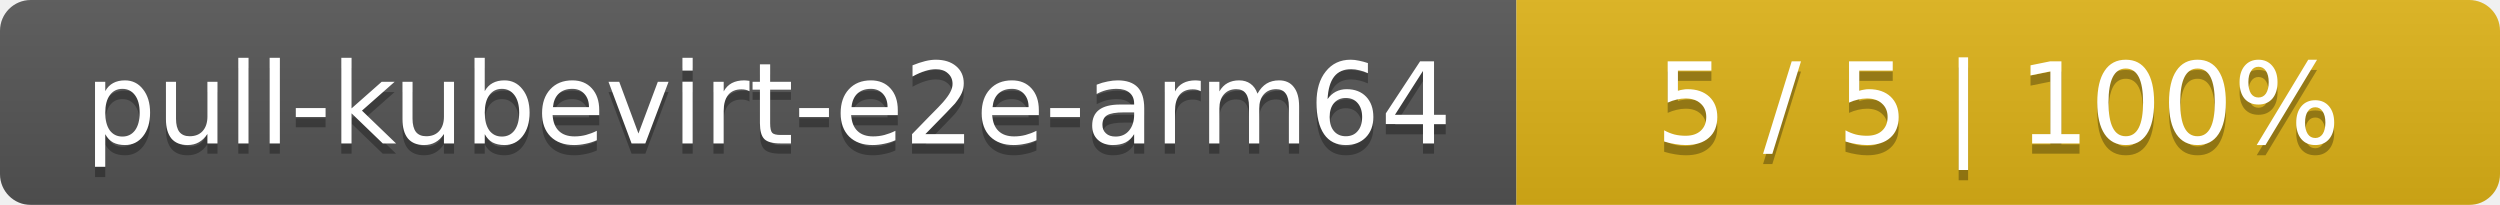
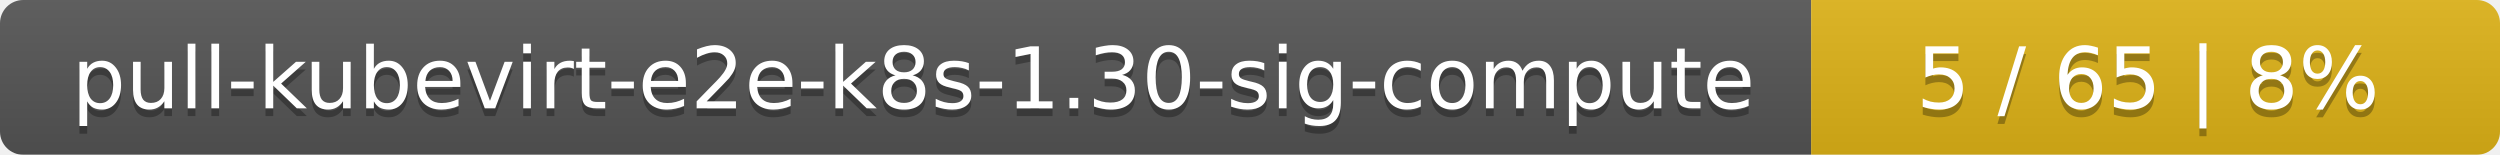
- <svg xmlns="http://www.w3.org/2000/svg" width="244" height="20">
+ <svg xmlns="http://www.w3.org/2000/svg" width="323" height="20">
  <linearGradient id="smooth" x2="0" y2="100%">
    <stop offset="0" stop-color="#bbb" stop-opacity=".1" />
    <stop offset="1" stop-opacity=".1" />
  </linearGradient>
  <mask id="round">
-     <rect width="244" height="20" rx="3" fill="#fff" />
+     <rect width="323" height="20" rx="3" fill="#fff" />
  </mask>
  <g mask="url(#round)">
-     <rect width="148" height="20" fill="#555" />
-     <rect x="148" width="96" height="20" fill="#dfb317" />
-     <rect width="244" height="20" fill="url(#smooth)" />
+     <rect width="234" height="20" fill="#555" />
+     <rect x="234" width="89" height="20" fill="#dfb317" />
+     <rect width="323" height="20" fill="url(#smooth)" />
  </g>
  <g fill="#fff" text-anchor="middle" font-family="DejaVu Sans,Verdana,Geneva,sans-serif" font-size="11">
-     <text x="75" y="15" fill="#010101" fill-opacity=".3">pull-kubevirt-e2e-arm64</text>
-     <text x="75" y="14">pull-kubevirt-e2e-arm64</text>
-     <text x="195" y="15" fill="#010101" fill-opacity=".3">5 / 5    |    100%</text>
-     <text x="195" y="14">5 / 5    |    100%</text>
+     <text x="118" y="15" fill="#010101" fill-opacity=".3">pull-kubevirt-e2e-k8s-1.30-sig-compute</text>
+     <text x="118" y="14">pull-kubevirt-e2e-k8s-1.30-sig-compute</text>
+     <text x="277.5" y="15" fill="#010101" fill-opacity=".3">5 / 65    |    8%</text>
+     <text x="277.5" y="14">5 / 65    |    8%</text>
  </g>
</svg>
